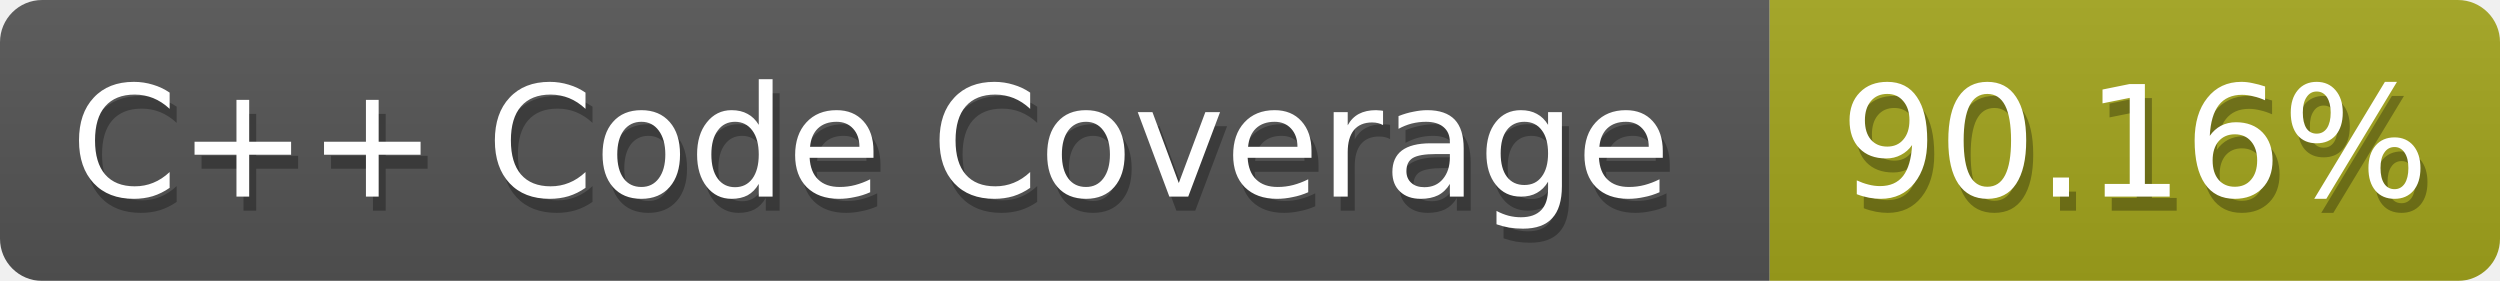
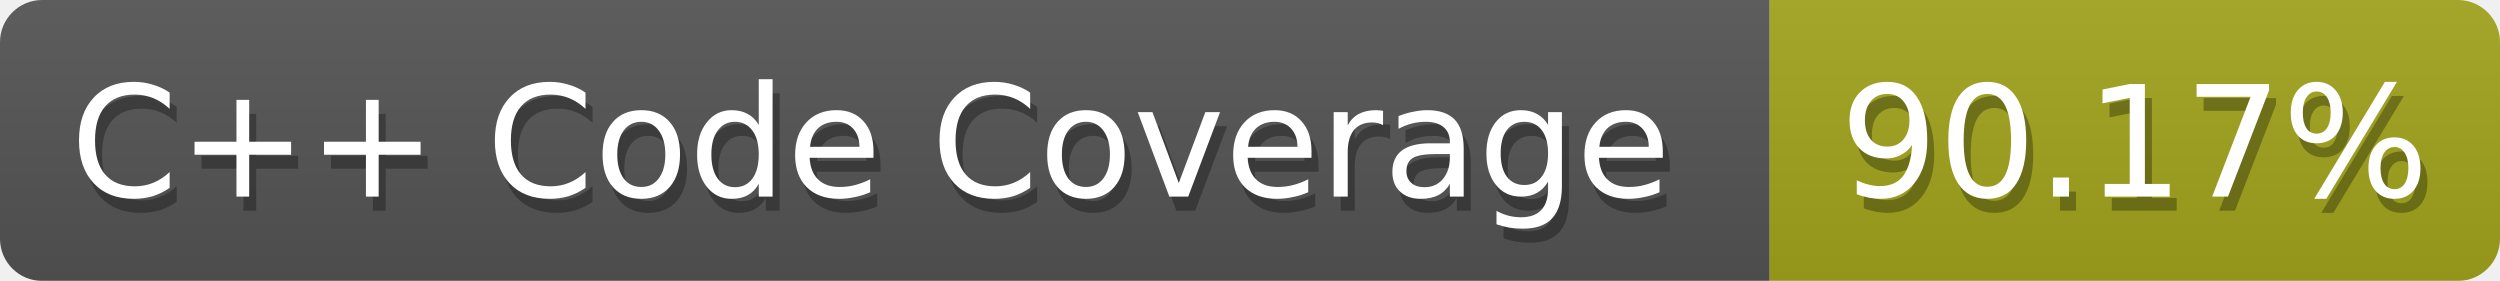
<svg xmlns="http://www.w3.org/2000/svg" width="178" height="20">
  <defs>
    <linearGradient id="smooth" x2="0" y2="100%">
      <stop offset="0" stop-color="#aaa" stop-opacity=".1" />
      <stop offset="1" stop-opacity=".1" />
    </linearGradient>
    <style>text{font-size:11px;font-family:Verdana,DejaVu Sans,Geneva,sans-serif}text.shadow{fill:#010101;fill-opacity:.3}text.high{fill:#fff}</style>
    <mask id="round">
      <rect width="100%" height="100%" fill="#fff" rx="3" />
    </mask>
  </defs>
  <g id="bg" mask="url(#round)">
    <path fill="#555" d="M0 0h126v20H0z" />
    <path fill="#a4a61d" d="M126 0h52v20h-52z" />
    <path fill="url(#smooth)" d="M0 0h178v20H0z" />
  </g>
  <g id="fg">
    <text x="5.5" y="15" class="shadow">C++ Code Coverage</text>
    <text x="5" y="14" class="high">C++ Code Coverage</text>
-     <text x="131.5" y="15" class="shadow">90.16%</text>
-     <text x="131" y="14" class="high">90.16%</text>
+     <text x="131.5" y="15" class="shadow">90.17%</text>
+     <text x="131" y="14" class="high">90.17%</text>
  </g>
</svg>
